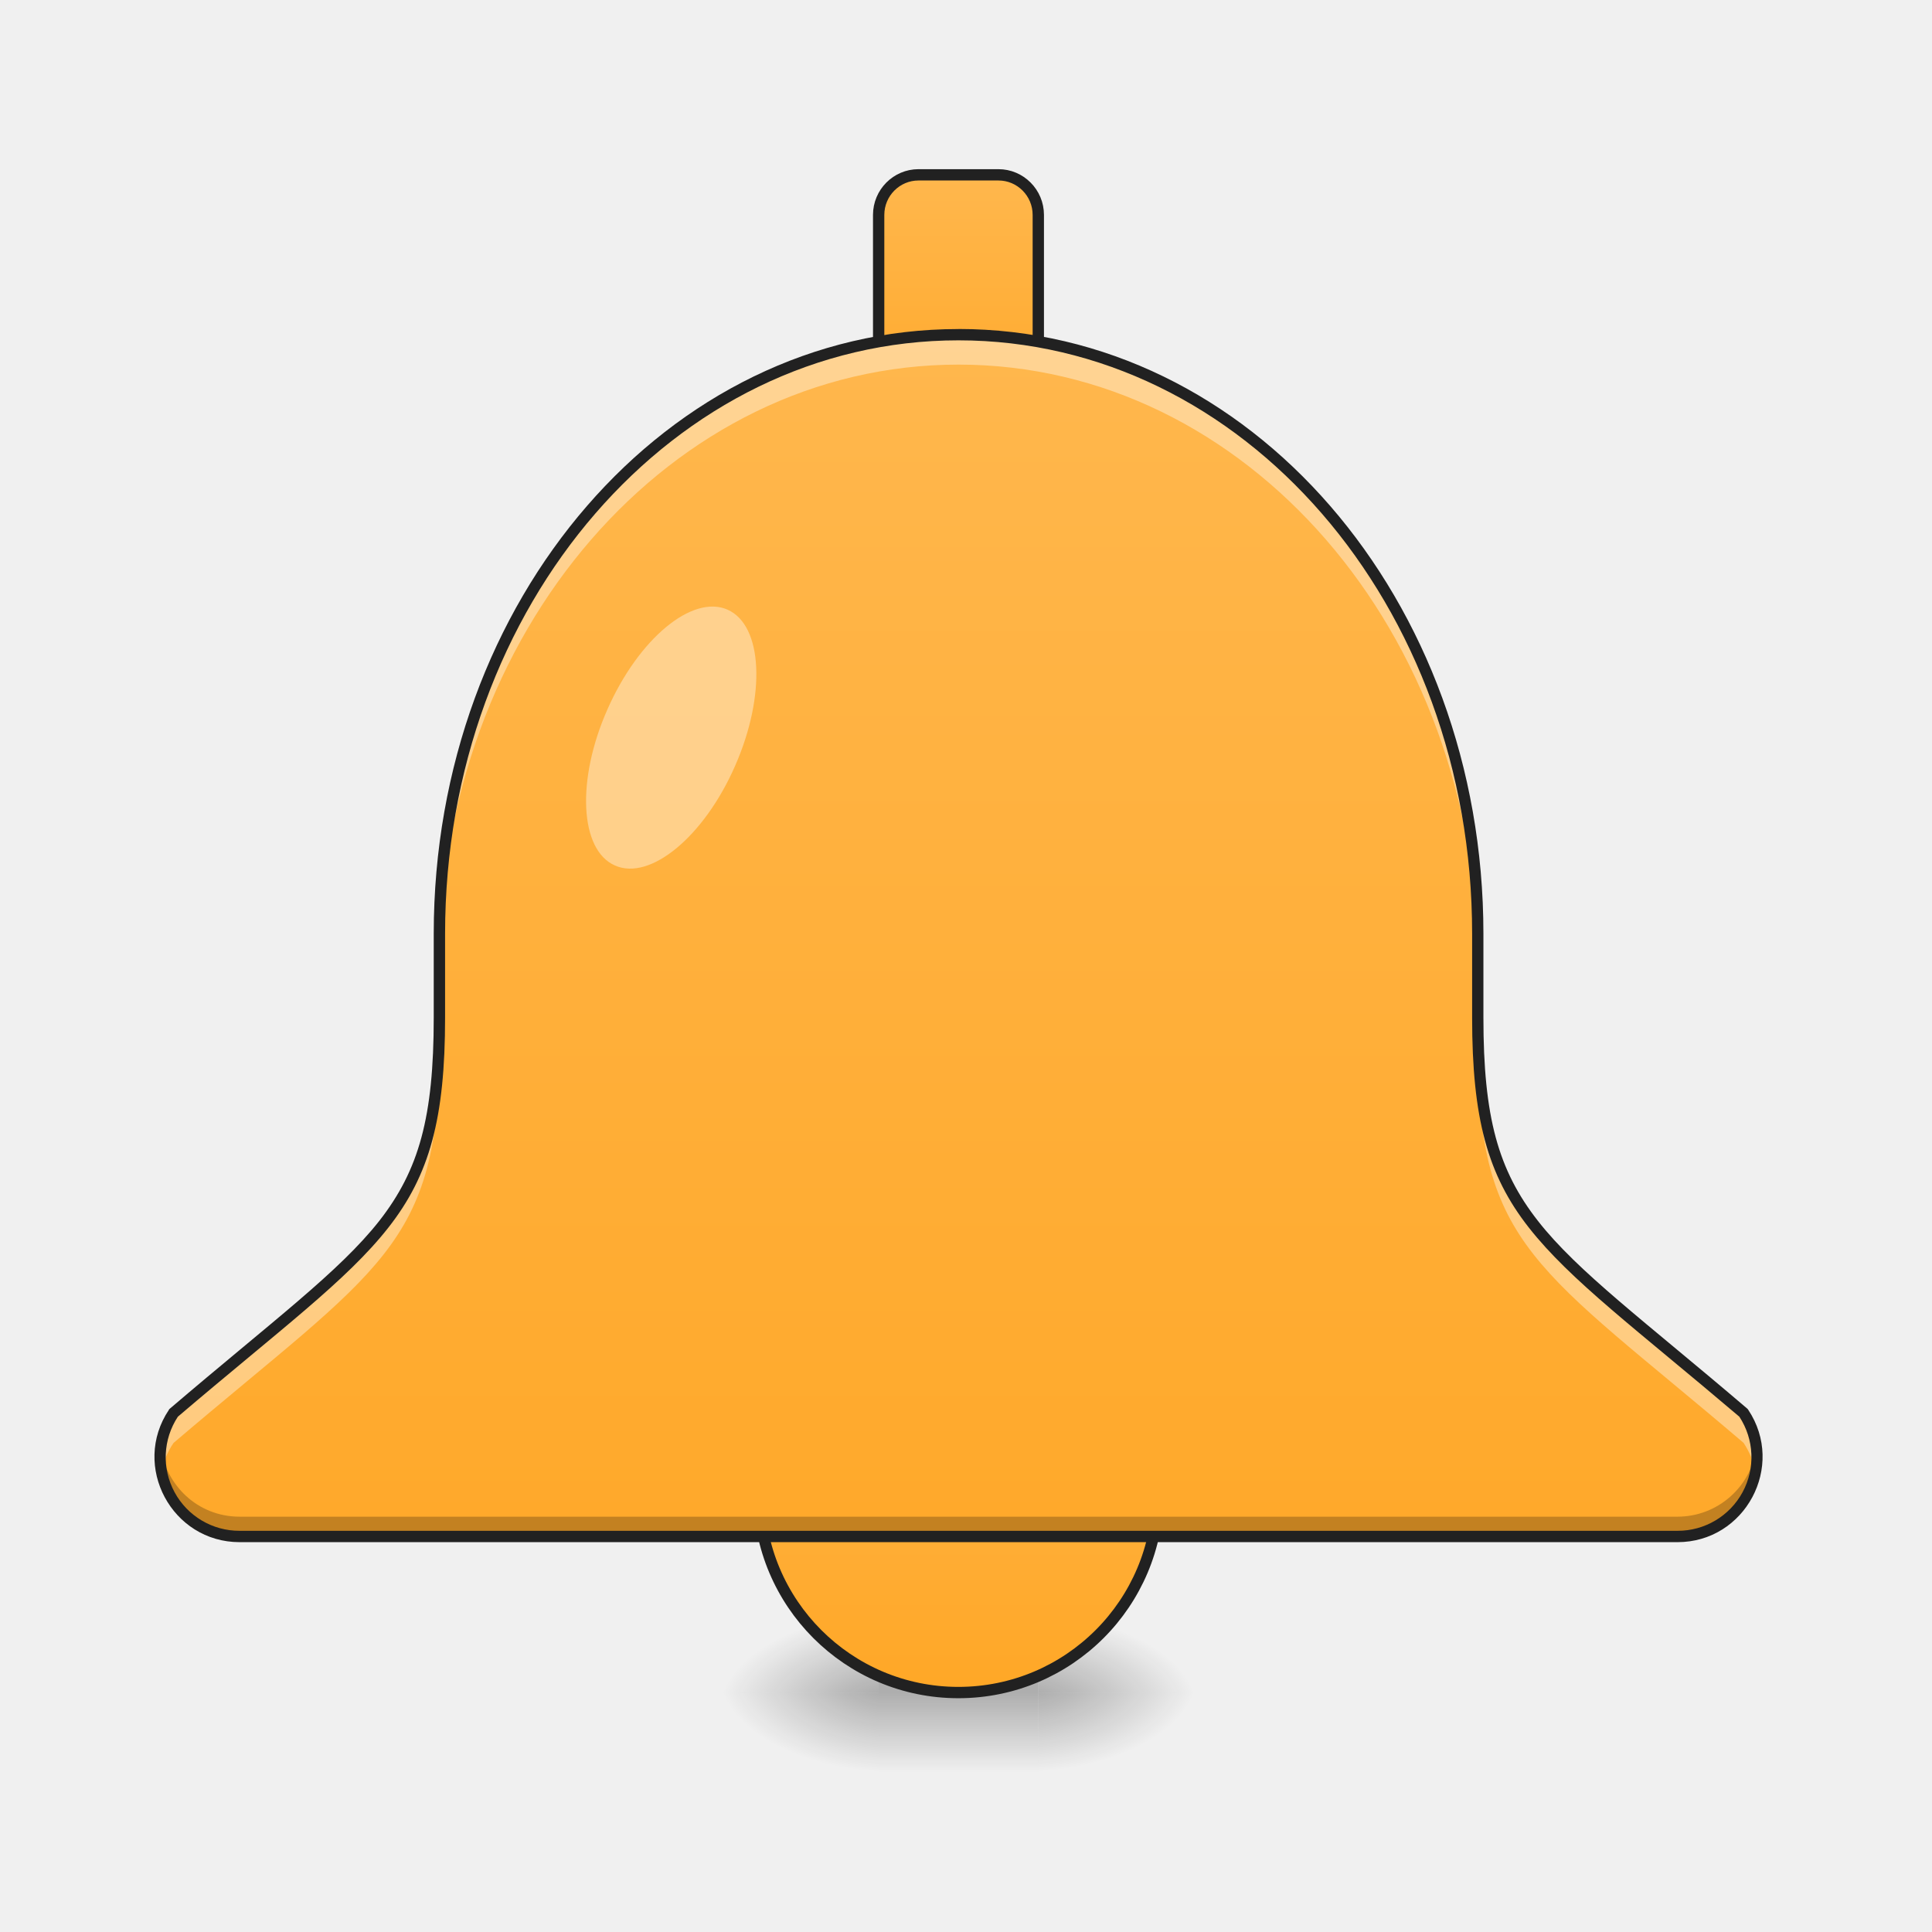
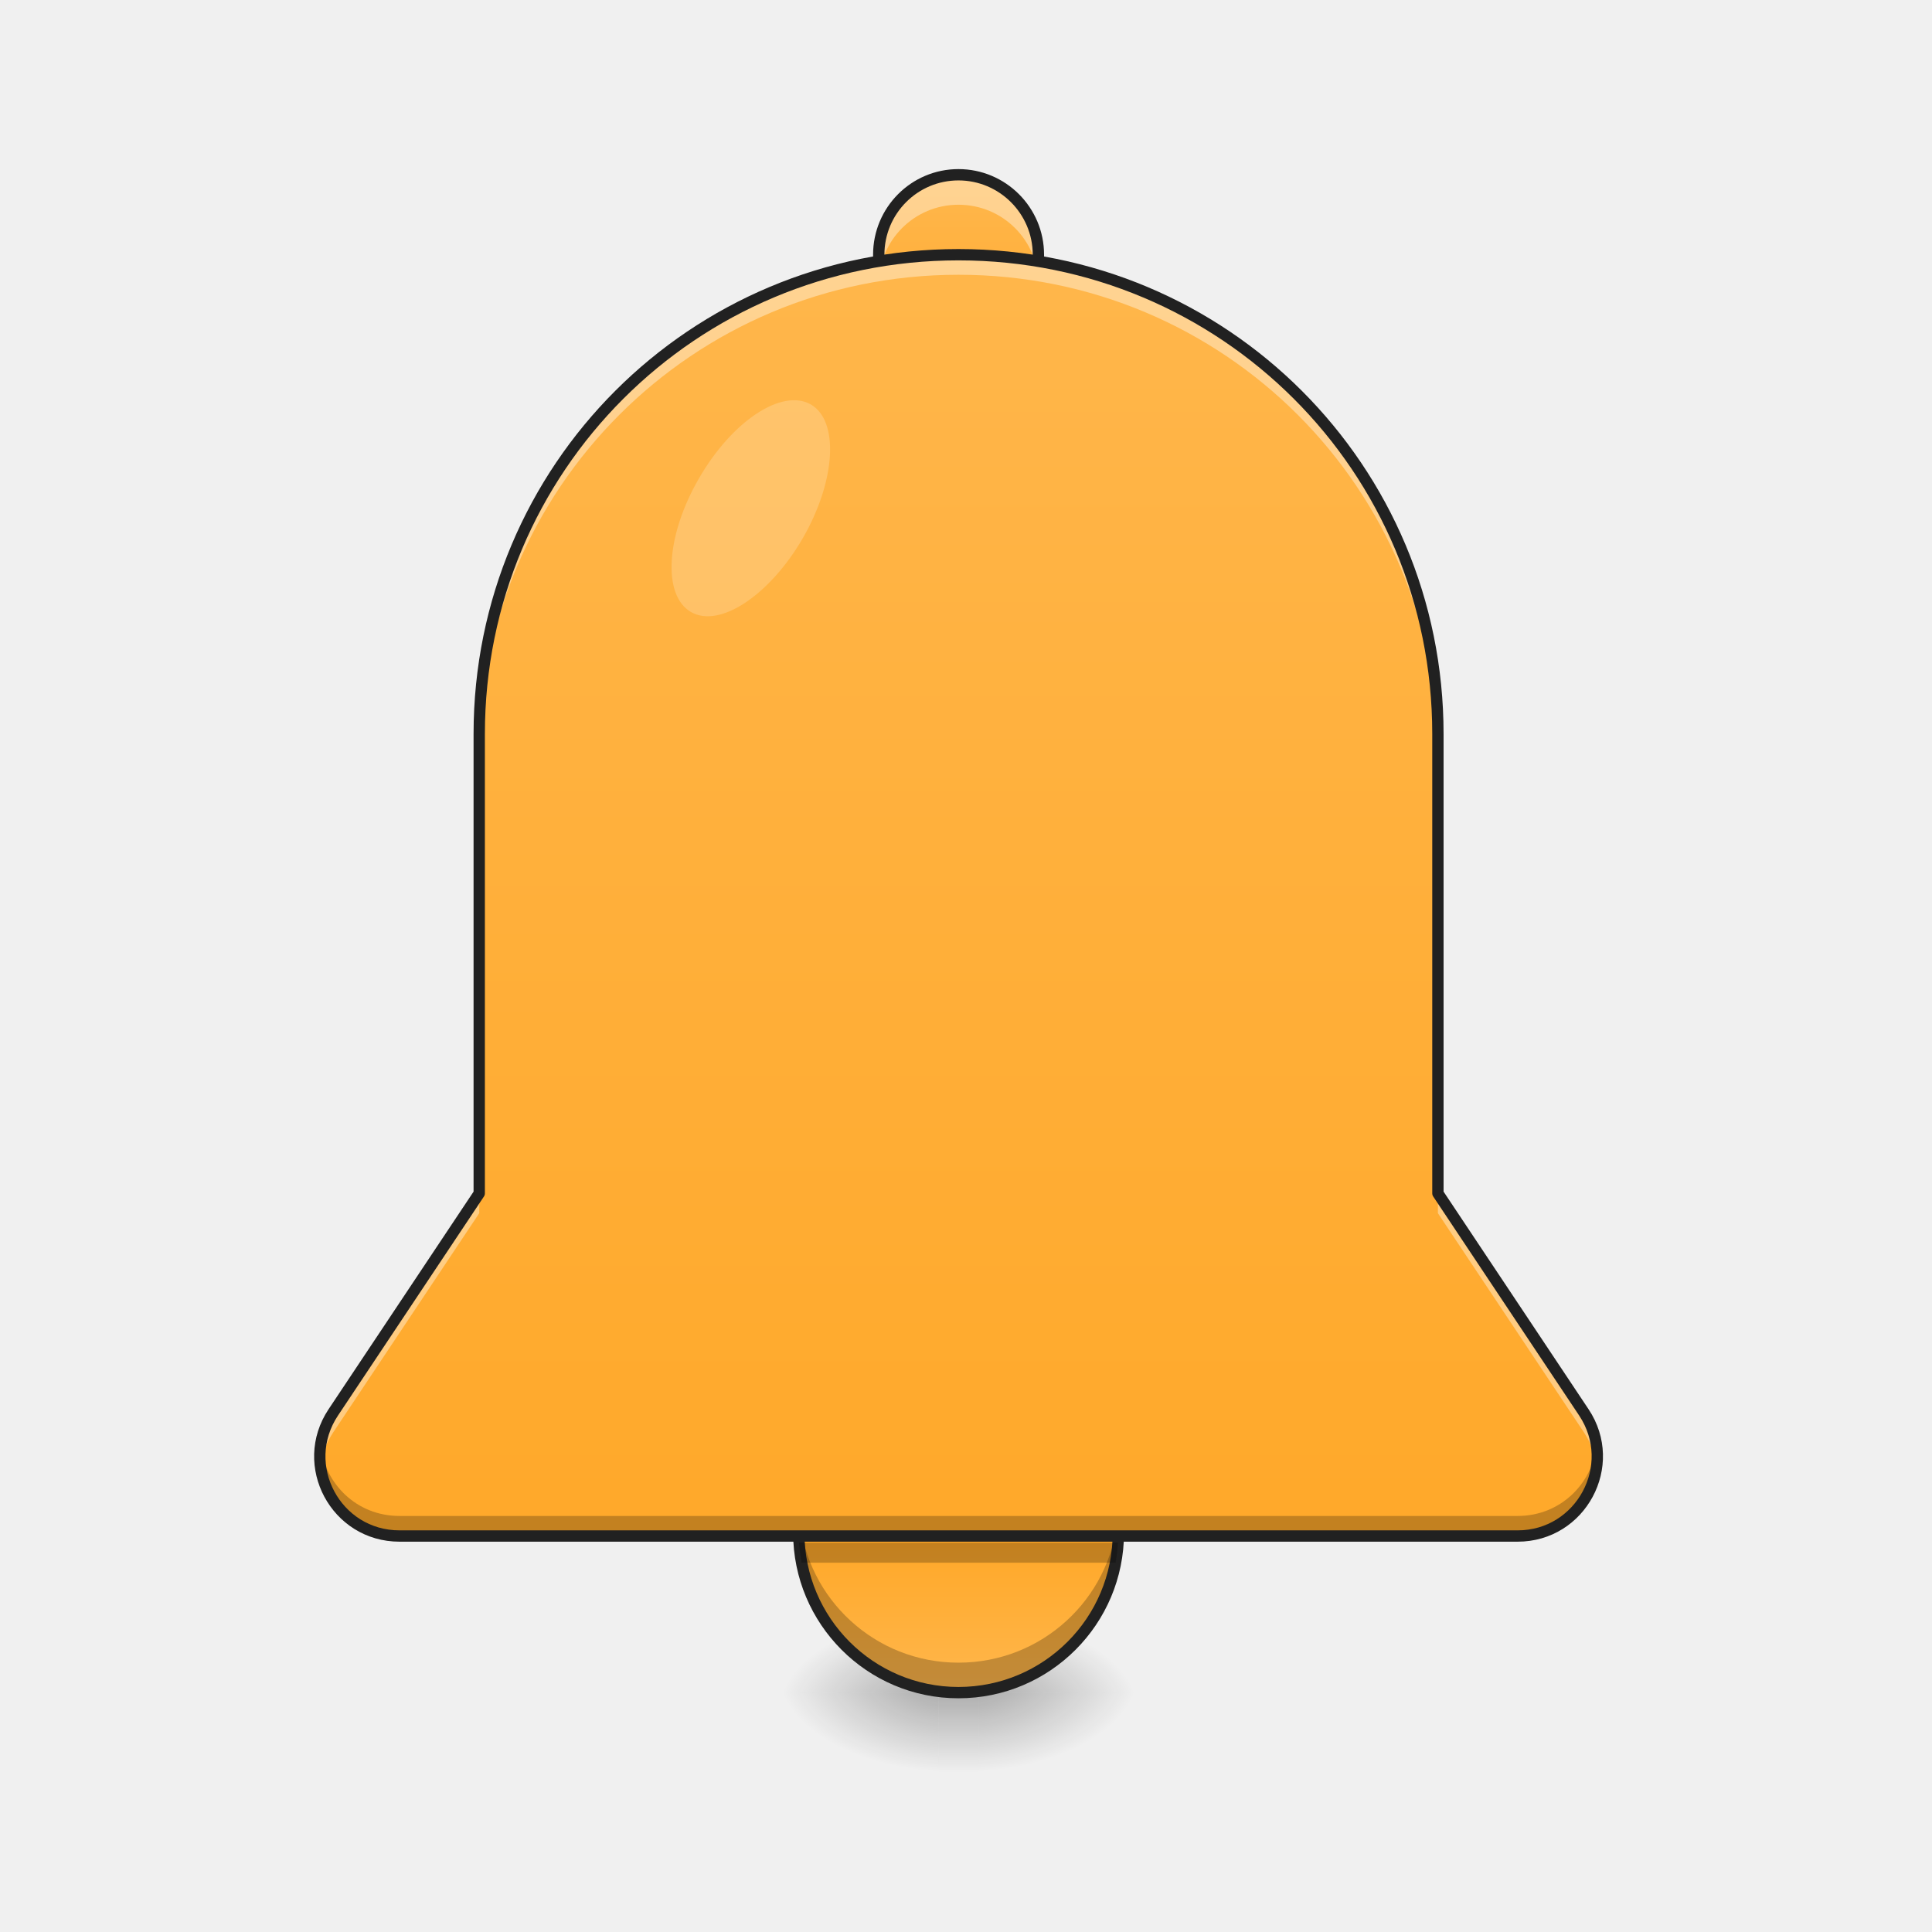
- <svg xmlns="http://www.w3.org/2000/svg" width="32pt" height="32pt" viewBox="0 0 32 32">
+ <svg xmlns="http://www.w3.org/2000/svg" width="32px" height="32px" viewBox="0 0 32 32" version="1.1">
  <defs>
-     <radialGradient id="a" gradientUnits="userSpaceOnUse" cx="450.909" cy="189.579" fx="450.909" fy="189.579" r="21.167" gradientTransform="matrix(0 -.07813 -.14064 0 43.53 63.595)">
-       <stop offset="0" stop-opacity=".314" />
-       <stop offset=".222" stop-opacity=".275" />
-       <stop offset="1" stop-opacity="0" />
+     <radialGradient id="radial0" gradientUnits="userSpaceOnUse" cx="450.909" cy="189.579" fx="450.909" fy="189.579" r="21.167" gradientTransform="matrix(0.00000017417,-0.0781325,-0.140638,-0.000000101539,42.53859,63.59533)">
+       <stop offset="0" style="stop-color:rgb(0%,0%,0%);stop-opacity:0.314;" />
+       <stop offset="0.222" style="stop-color:rgb(0%,0%,0%);stop-opacity:0.275;" />
+       <stop offset="1" style="stop-color:rgb(0%,0%,0%);stop-opacity:0;" />
    </radialGradient>
-     <radialGradient id="b" gradientUnits="userSpaceOnUse" cx="450.909" cy="189.579" fx="450.909" fy="189.579" r="21.167" gradientTransform="matrix(0 .07813 .14064 0 -11.778 -7.527)">
-       <stop offset="0" stop-opacity=".314" />
-       <stop offset=".222" stop-opacity=".275" />
-       <stop offset="1" stop-opacity="0" />
+     <radialGradient id="radial1" gradientUnits="userSpaceOnUse" cx="450.909" cy="189.579" fx="450.909" fy="189.579" r="21.167" gradientTransform="matrix(-0.00000017417,0.0781325,0.140638,0.000000101539,-10.78556,-7.527481)">
+       <stop offset="0" style="stop-color:rgb(0%,0%,0%);stop-opacity:0.314;" />
+       <stop offset="0.222" style="stop-color:rgb(0%,0%,0%);stop-opacity:0.275;" />
+       <stop offset="1" style="stop-color:rgb(0%,0%,0%);stop-opacity:0;" />
    </radialGradient>
-     <radialGradient id="c" gradientUnits="userSpaceOnUse" cx="450.909" cy="189.579" fx="450.909" fy="189.579" r="21.167" gradientTransform="matrix(0 -.07813 .14064 0 -11.778 63.595)">
-       <stop offset="0" stop-opacity=".314" />
-       <stop offset=".222" stop-opacity=".275" />
-       <stop offset="1" stop-opacity="0" />
+     <radialGradient id="radial2" gradientUnits="userSpaceOnUse" cx="450.909" cy="189.579" fx="450.909" fy="189.579" r="21.167" gradientTransform="matrix(-0.00000017417,-0.0781325,0.140638,-0.000000101539,-10.78556,63.59533)">
+       <stop offset="0" style="stop-color:rgb(0%,0%,0%);stop-opacity:0.314;" />
+       <stop offset="0.222" style="stop-color:rgb(0%,0%,0%);stop-opacity:0.275;" />
+       <stop offset="1" style="stop-color:rgb(0%,0%,0%);stop-opacity:0;" />
    </radialGradient>
-     <radialGradient id="d" gradientUnits="userSpaceOnUse" cx="450.909" cy="189.579" fx="450.909" fy="189.579" r="21.167" gradientTransform="matrix(0 .07813 -.14064 0 43.53 -7.527)">
-       <stop offset="0" stop-opacity=".314" />
-       <stop offset=".222" stop-opacity=".275" />
-       <stop offset="1" stop-opacity="0" />
+     <radialGradient id="radial3" gradientUnits="userSpaceOnUse" cx="450.909" cy="189.579" fx="450.909" fy="189.579" r="21.167" gradientTransform="matrix(0.00000017417,0.0781325,-0.140638,0.000000101539,42.53858,-7.527481)">
+       <stop offset="0" style="stop-color:rgb(0%,0%,0%);stop-opacity:0.314;" />
+       <stop offset="0.222" style="stop-color:rgb(0%,0%,0%);stop-opacity:0.275;" />
+       <stop offset="1" style="stop-color:rgb(0%,0%,0%);stop-opacity:0;" />
    </radialGradient>
-     <linearGradient id="e" gradientUnits="userSpaceOnUse" x1="255.323" y1="233.5" x2="255.323" y2="254.667" gradientTransform="matrix(.01336 0 0 .0625 13.458 13.439)">
-       <stop offset="0" stop-opacity=".275" />
-       <stop offset="1" stop-opacity="0" />
+     <linearGradient id="linear0" gradientUnits="userSpaceOnUse" x1="255.323" y1="228.179" x2="255.323" y2="254.667" gradientTransform="matrix(0.0133601,0,0,0.0499487,12.46538,16.63671)">
+       <stop offset="0" style="stop-color:rgb(0%,0%,0%);stop-opacity:0.275;" />
+       <stop offset="1" style="stop-color:rgb(0%,0%,0%);stop-opacity:0;" />
    </linearGradient>
-     <linearGradient id="f" gradientUnits="userSpaceOnUse" x1="254" y1="-94.583" x2="254" y2="-168.667">
-       <stop offset="0" stop-color="#ffa726" />
-       <stop offset="1" stop-color="#ffb74d" />
+     <linearGradient id="linear1" gradientUnits="userSpaceOnUse" x1="275.167" y1="191.167" x2="275.167" y2="233.5" gradientTransform="matrix(0.062506,0,0,0.062506,0,13.43878)">
+       <stop offset="0" style="stop-color:rgb(100%,65.49%,14.902%);stop-opacity:1;" />
+       <stop offset="1" style="stop-color:rgb(100%,71.765%,30.196%);stop-opacity:1;" />
    </linearGradient>
-     <linearGradient id="g" gradientUnits="userSpaceOnUse" x1="254" y1="233.5" x2="254" y2="127.667">
-       <stop offset="0" stop-color="#ffa726" />
-       <stop offset="1" stop-color="#ffb74d" />
+     <linearGradient id="linear2" gradientUnits="userSpaceOnUse" x1="243.417" y1="-105.167" x2="243.417" y2="-168.667" gradientTransform="matrix(0.062506,0,0,0.062506,0,13.43878)">
+       <stop offset="0" style="stop-color:rgb(100%,65.49%,14.902%);stop-opacity:1;" />
+       <stop offset="1" style="stop-color:rgb(100%,71.765%,30.196%);stop-opacity:1;" />
    </linearGradient>
-     <linearGradient id="h" gradientUnits="userSpaceOnUse" x1="960" y1="1695.118" x2="960" y2="335.118" gradientTransform="matrix(.01654 0 0 .01654 0 0)">
-       <stop offset="0" stop-color="#ffa726" />
-       <stop offset="1" stop-color="#ffb74d" />
+     <linearGradient id="linear3" gradientUnits="userSpaceOnUse" x1="960" y1="1695.118" x2="960" y2="175.118" gradientTransform="matrix(0.016538,0,0,0.016538,0,0)">
+       <stop offset="0" style="stop-color:rgb(100%,65.49%,14.902%);stop-opacity:1;" />
+       <stop offset="1" style="stop-color:rgb(100%,71.765%,30.196%);stop-opacity:1;" />
    </linearGradient>
  </defs>
-   <path d="M17.2 28.035h2.644v-1.324h-2.645zm0 0" fill="url(#a)" />
-   <path d="M14.555 28.035h-2.649v1.32h2.649zm0 0" fill="url(#b)" />
-   <path d="M14.555 28.035h-2.649v-1.324h2.649zm0 0" fill="url(#c)" />
-   <path d="M17.2 28.035h2.644v1.32h-2.645zm0 0" fill="url(#d)" />
-   <path d="M14.555 27.703h2.644v1.652h-2.644zm0 0" fill="url(#e)" />
-   <path d="M243.414-168.692H264.6c5.812 0 10.561 4.75 10.561 10.624v52.933c0 5.811-4.75 10.561-10.561 10.561h-21.186c-5.812 0-10.561-4.75-10.561-10.561v-52.933c0-5.874 4.75-10.624 10.561-10.624zm0 0" transform="matrix(.0625 0 0 .0625 0 13.439)" fill="url(#f)" stroke-width="3" stroke-linecap="round" stroke-linejoin="round" stroke="#212121" />
-   <path d="M253.976 127.655c29.247 0 52.932 23.685 52.932 52.932 0 29.247-23.685 52.933-52.932 52.933-29.185 0-52.87-23.686-52.87-52.933s23.685-52.932 52.87-52.932zm0 0" transform="matrix(.0625 0 0 .0625 0 13.439)" fill="url(#g)" stroke-width="3" stroke-linecap="round" stroke-linejoin="round" stroke="#212121" />
-   <path d="M15.875 5.543c-4.762 0-8.598 4.426-8.598 9.922v1.39c0 3.31-.992 3.641-4.402 6.547-.586.875.043 2.047 1.094 2.047h23.816c1.05 0 1.676-1.172 1.094-2.047-3.41-2.906-4.402-3.238-4.402-6.547v-1.39c0-5.496-3.836-9.922-8.602-9.922zm0 0" fill="url(#h)" />
-   <path d="M15.875 5.543c-4.762 0-8.598 4.426-8.598 9.922v.496c0-5.496 3.836-9.922 8.598-9.922 4.766 0 8.602 4.426 8.602 9.922v-.496c0-5.496-3.836-9.922-8.602-9.922zM7.277 16.855c0 3.31-.992 3.641-4.402 6.547a1.292 1.292 0 0 0-.2.977c.032-.164.095-.328.2-.48 3.41-2.907 4.402-3.239 4.402-6.547zm17.2 0v.497c0 3.308.992 3.64 4.402 6.546.101.153.168.317.2.48.062-.32.007-.667-.2-.976-3.41-2.906-4.402-3.238-4.402-6.547zm0 0" fill="#fff" fill-opacity=".392" />
-   <path d="M2.66 23.965a1.319 1.319 0 0 0 1.309 1.484h23.816c.836 0 1.402-.742 1.309-1.484a1.32 1.32 0 0 1-1.309 1.156H3.97c-.711 0-1.23-.539-1.309-1.156zm0 0" fill-opacity=".235" />
-   <path d="M15.875 5.45c-4.82 0-8.691 4.476-8.691 10.015v1.39c0 1.645-.243 2.524-.903 3.368-.664.843-1.761 1.652-3.468 3.109-.008.004-.012.012-.016.02-.625.933.05 2.191 1.172 2.191h23.816c1.121 0 1.793-1.258 1.172-2.191-.004-.008-.012-.016-.016-.02-1.707-1.457-2.808-2.266-3.468-3.11-.66-.843-.903-1.722-.903-3.367v-1.39c0-5.54-3.87-10.016-8.695-10.016zm0 .187c4.707 0 8.508 4.375 8.508 9.828v1.39c0 1.665.254 2.606.941 3.48.688.876 1.785 1.685 3.485 3.13a1.22 1.22 0 0 1-1.024 1.89H3.97a1.219 1.219 0 0 1-1.024-1.89c1.696-1.445 2.797-2.254 3.485-3.13.687-.874.941-1.815.941-3.48v-1.39c0-5.453 3.8-9.828 8.504-9.828zm0 0" fill="#212121" />
-   <path d="M12.05 10.098c.583.257.641 1.414.126 2.586-.512 1.171-1.406 1.91-1.989 1.652-.585-.254-.644-1.414-.128-2.582.515-1.172 1.406-1.914 1.992-1.656zm0 0" fill="#fff" fill-opacity=".392" />
+   <g id="surface1">
+     <path style=" stroke:none;fill-rule:nonzero;fill:url(#radial0);" d="M 16.207 28.035 L 18.852 28.035 L 18.852 26.711 L 16.207 26.711 Z M 16.207 28.035 " />
+     <path style=" stroke:none;fill-rule:nonzero;fill:url(#radial1);" d="M 15.547 28.035 L 12.898 28.035 L 12.898 29.355 L 15.547 29.355 Z M 15.547 28.035 " />
+     <path style=" stroke:none;fill-rule:nonzero;fill:url(#radial2);" d="M 15.547 28.035 L 12.898 28.035 L 12.898 26.711 L 15.547 26.711 Z M 15.547 28.035 " />
+     <path style=" stroke:none;fill-rule:nonzero;fill:url(#radial3);" d="M 16.207 28.035 L 18.852 28.035 L 18.852 29.355 L 16.207 29.355 Z M 16.207 28.035 " />
+     <path style=" stroke:none;fill-rule:nonzero;fill:url(#linear0);" d="M 15.547 28.035 L 16.207 28.035 L 16.207 29.355 L 15.547 29.355 Z M 15.547 28.035 " />
+     <path style=" stroke:none;fill-rule:nonzero;fill:url(#linear1);" d="M 15.875 22.742 C 17.34 22.742 18.523 23.926 18.523 25.387 C 18.523 26.848 17.34 28.035 15.875 28.035 C 14.414 28.035 13.23 26.848 13.23 25.387 C 13.23 23.926 14.414 22.742 15.875 22.742 Z M 15.875 22.742 " />
+     <path style=" stroke:none;fill-rule:nonzero;fill:rgb(0%,0%,0%);fill-opacity:0.235;" d="M 13.242 25.141 C 13.234 25.223 13.23 25.305 13.23 25.387 C 13.23 26.855 14.41 28.035 15.875 28.035 C 17.344 28.035 18.523 26.855 18.523 25.387 C 18.523 25.305 18.52 25.223 18.512 25.141 C 18.387 26.488 17.258 27.539 15.875 27.539 C 14.496 27.539 13.367 26.488 13.242 25.141 Z M 13.242 25.141 " />
+     <path style="fill:none;stroke-width:3;stroke-linecap:round;stroke-linejoin:round;stroke:rgb(12.941%,12.941%,12.941%);stroke-opacity:1;stroke-miterlimit:4;" d="M 253.976 148.84 C 277.411 148.84 296.347 167.776 296.347 191.149 C 296.347 214.521 277.411 233.52 253.976 233.52 C 230.603 233.52 211.667 214.521 211.667 191.149 C 211.667 167.776 230.603 148.84 253.976 148.84 Z M 253.976 148.84 " transform="matrix(0.062506,0,0,0.062506,0,13.43878)" />
+     <path style=" stroke:none;fill-rule:nonzero;fill:url(#linear2);" d="M 15.875 2.895 C 16.605 2.895 17.199 3.488 17.199 4.219 L 17.199 5.543 C 17.199 6.273 16.605 6.867 15.875 6.867 C 15.145 6.867 14.555 6.273 14.555 5.543 L 14.555 4.219 C 14.555 3.488 15.145 2.895 15.875 2.895 Z M 15.875 2.895 " />
+     <path style=" stroke:none;fill-rule:nonzero;fill:rgb(100%,100%,100%);fill-opacity:0.392;" d="M 15.875 2.895 C 15.145 2.895 14.555 3.484 14.555 4.219 L 14.555 4.715 C 14.555 3.98 15.145 3.391 15.875 3.391 C 16.609 3.391 17.199 3.98 17.199 4.715 L 17.199 4.219 C 17.199 3.484 16.609 2.895 15.875 2.895 Z M 15.875 2.895 " />
+     <path style="fill:none;stroke-width:3;stroke-linecap:round;stroke-linejoin:round;stroke:rgb(12.941%,12.941%,12.941%);stroke-opacity:1;stroke-miterlimit:4;" d="M 253.976 -168.692 C 265.662 -168.692 275.161 -159.193 275.161 -147.506 L 275.161 -126.321 C 275.161 -114.635 265.662 -105.135 253.976 -105.135 C 242.289 -105.135 232.853 -114.635 232.853 -126.321 L 232.853 -147.506 C 232.853 -159.193 242.289 -168.692 253.976 -168.692 Z M 253.976 -168.692 " transform="matrix(0.062506,0,0,0.062506,0,13.43878)" />
+     <path style=" stroke:none;fill-rule:nonzero;fill:url(#linear3);" d="M 15.875 4.219 C 11.48 4.219 7.938 7.758 7.938 12.156 L 7.938 19.766 L 5.52 23.395 C 4.938 24.27 5.562 25.441 6.617 25.441 L 25.137 25.441 C 26.188 25.441 26.816 24.27 26.234 23.395 L 23.816 19.766 L 23.816 12.156 C 23.816 7.758 20.273 4.219 15.875 4.219 Z M 15.875 4.219 " />
+     <path style=" stroke:none;fill-rule:nonzero;fill:rgb(100%,100%,100%);fill-opacity:0.392;" d="M 15.875 4.219 C 11.48 4.219 7.938 7.758 7.938 12.156 L 7.938 12.488 C 7.938 8.09 11.48 4.551 15.875 4.551 C 20.273 4.551 23.816 8.09 23.816 12.488 L 23.816 12.156 C 23.816 7.758 20.273 4.219 15.875 4.219 Z M 7.938 19.766 L 5.52 23.395 C 5.332 23.676 5.27 23.988 5.309 24.285 C 5.332 24.094 5.402 23.902 5.52 23.723 L 7.938 20.094 Z M 23.816 19.766 L 23.816 20.094 L 26.234 23.723 C 26.352 23.902 26.422 24.094 26.445 24.285 C 26.484 23.988 26.422 23.676 26.234 23.395 Z M 23.816 19.766 " />
+     <path style=" stroke:none;fill-rule:nonzero;fill:rgb(0%,0%,0%);fill-opacity:0.235;" d="M 5.309 23.953 C 5.211 24.699 5.777 25.441 6.617 25.441 L 25.137 25.441 C 25.973 25.441 26.543 24.699 26.445 23.953 C 26.367 24.574 25.848 25.109 25.137 25.109 L 6.617 25.109 C 5.902 25.109 5.387 24.574 5.309 23.953 Z M 5.309 23.953 " />
+     <path style="fill:none;stroke-width:11.339;stroke-linecap:round;stroke-linejoin:round;stroke:rgb(12.941%,12.941%,12.941%);stroke-opacity:1;stroke-miterlimit:4;" d="M 959.908 255.094 C 694.186 255.094 479.954 469.089 479.954 735.048 L 479.954 1195.162 L 333.748 1414.589 C 298.554 1467.498 336.346 1538.357 400.119 1538.357 L 1519.934 1538.357 C 1583.471 1538.357 1621.499 1467.498 1586.305 1414.589 L 1440.099 1195.162 L 1440.099 735.048 C 1440.099 469.089 1225.867 255.094 959.908 255.094 Z M 959.908 255.094 " transform="matrix(0.016538,0,0,0.016538,0,0)" />
+     <path style=" stroke:none;fill-rule:nonzero;fill:rgb(0%,0%,0%);fill-opacity:0.235;" d="M 13.234 25.551 C 13.242 25.664 13.258 25.773 13.277 25.883 L 18.477 25.883 C 18.496 25.773 18.512 25.664 18.516 25.551 Z M 13.234 25.551 " />
+     <path style=" stroke:none;fill-rule:nonzero;fill:rgb(100%,100%,100%);fill-opacity:0.196;" d="M 13.43 6.699 C 13.902 6.973 13.844 7.965 13.297 8.914 C 12.746 9.863 11.918 10.41 11.445 10.137 C 10.969 9.863 11.027 8.871 11.578 7.922 C 12.125 6.973 12.953 6.426 13.43 6.699 Z M 13.43 6.699 " />
+   </g>
</svg>
